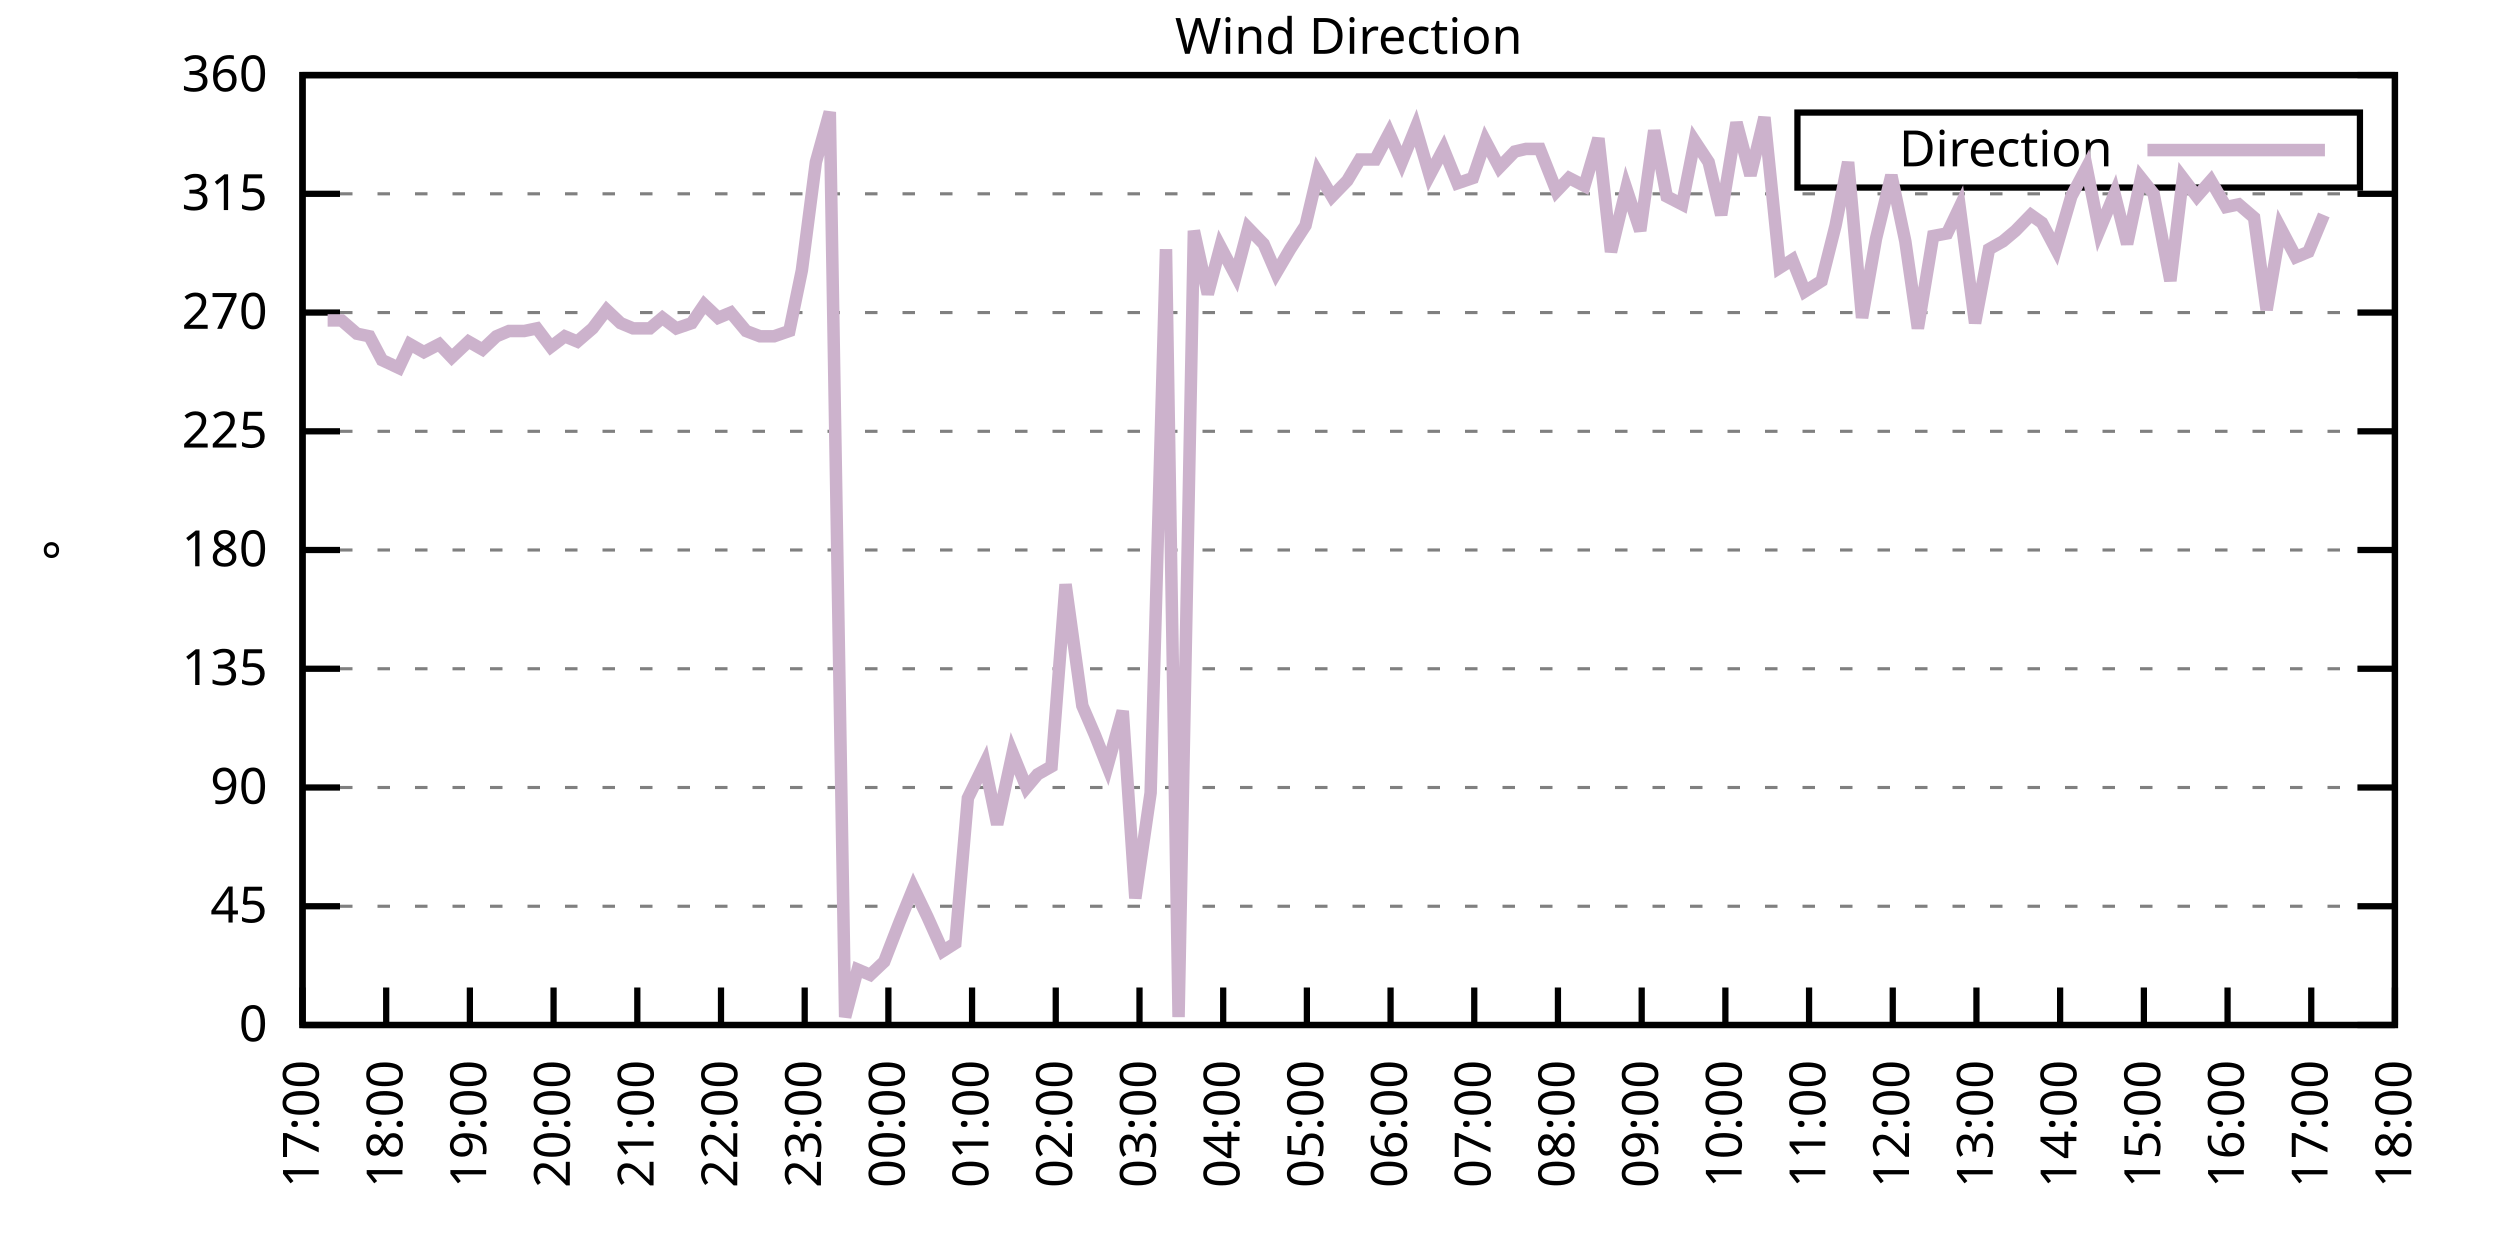
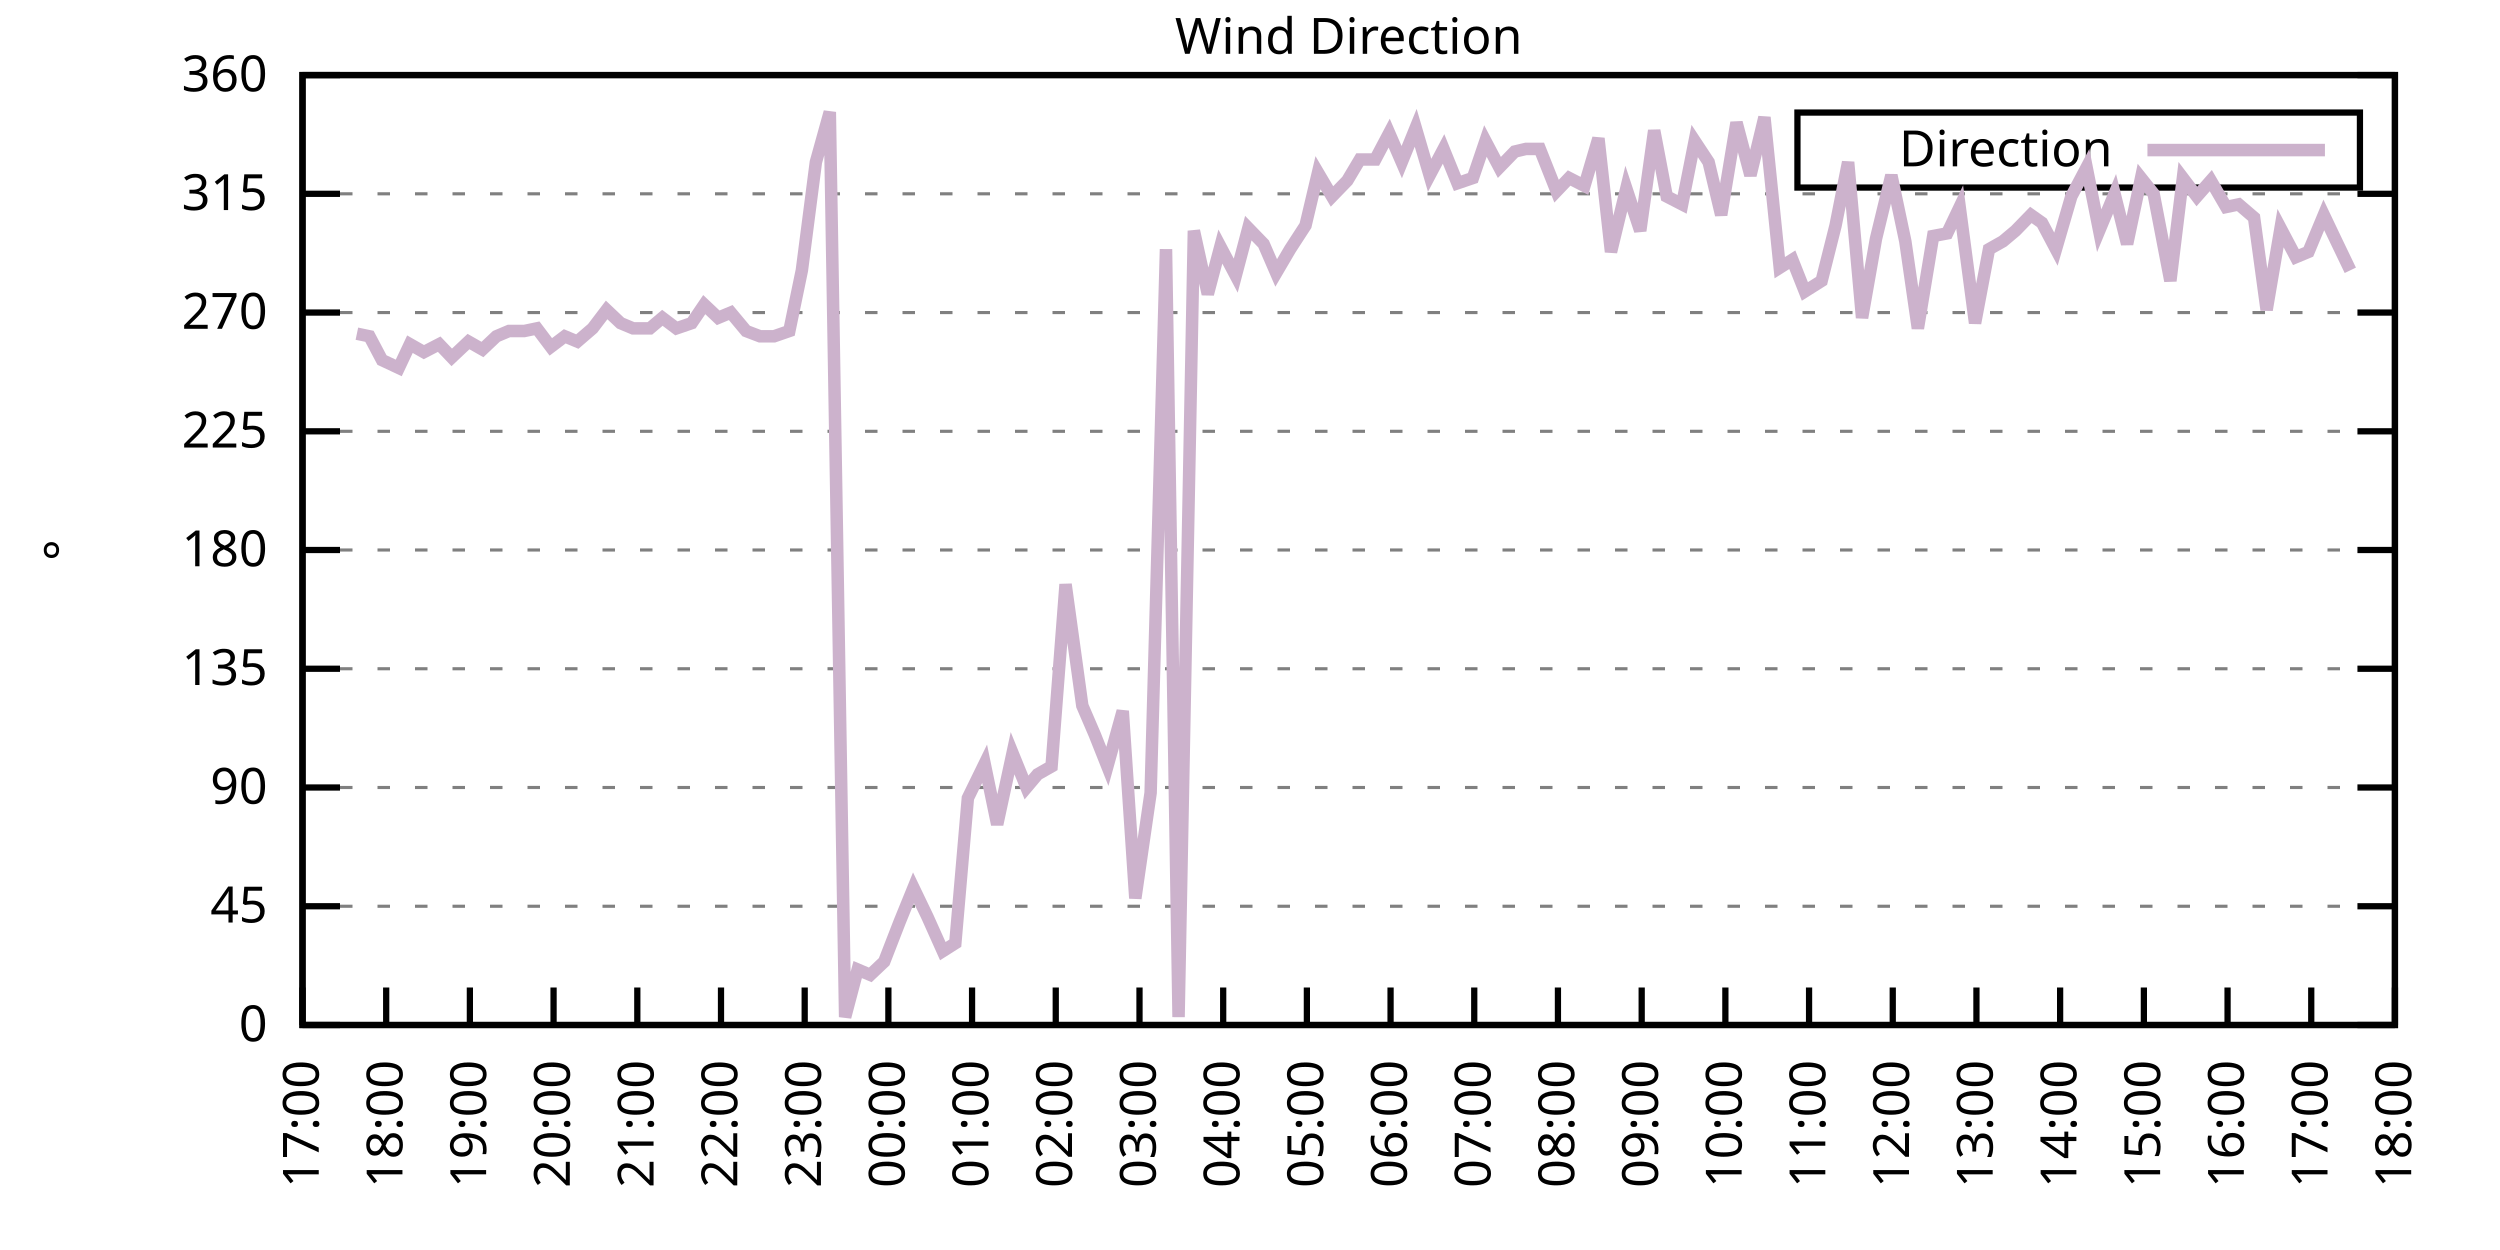
<svg xmlns="http://www.w3.org/2000/svg" xmlns:xlink="http://www.w3.org/1999/xlink" width="400" height="200" viewBox="0 0 400 200">
  <g id="gnuplot_canvas">
    <rect x="0" y="0" width="400" height="200" fill="none" />
    <defs>
      <circle id="gpDot" r="0.5" stroke-width="0.5" stroke="currentColor" />
      <path id="gpPt0" stroke-width="0.333" stroke="currentColor" d="M-1,0 h2 M0,-1 v2" />
      <path id="gpPt1" stroke-width="0.333" stroke="currentColor" d="M-1,-1 L1,1 M1,-1 L-1,1" />
      <path id="gpPt2" stroke-width="0.333" stroke="currentColor" d="M-1,0 L1,0 M0,-1 L0,1 M-1,-1 L1,1 M-1,1 L1,-1" />
      <rect id="gpPt3" stroke-width="0.333" stroke="currentColor" x="-1" y="-1" width="2" height="2" />
      <rect id="gpPt4" stroke-width="0.333" stroke="currentColor" fill="currentColor" x="-1" y="-1" width="2" height="2" />
      <circle id="gpPt5" stroke-width="0.333" stroke="currentColor" cx="0" cy="0" r="1" />
      <use xlink:href="#gpPt5" id="gpPt6" fill="currentColor" stroke="none" />
      <path id="gpPt7" stroke-width="0.333" stroke="currentColor" d="M0,-1.33 L-1.33,0.67 L1.33,0.67 z" />
      <use xlink:href="#gpPt7" id="gpPt8" fill="currentColor" stroke="none" />
      <use xlink:href="#gpPt7" id="gpPt9" stroke="currentColor" transform="rotate(180)" />
      <use xlink:href="#gpPt9" id="gpPt10" fill="currentColor" stroke="none" />
      <use xlink:href="#gpPt3" id="gpPt11" stroke="currentColor" transform="rotate(45)" />
      <use xlink:href="#gpPt11" id="gpPt12" fill="currentColor" stroke="none" />
      <path id="gpPt13" stroke-width="0.333" stroke="currentColor" d="M0,1.330 L1.265,0.411 L0.782,-1.067 L-0.782,-1.076 L-1.265,0.411 z" />
      <use xlink:href="#gpPt13" id="gpPt14" fill="currentColor" stroke="none" />
      <filter id="textbox" filterUnits="objectBoundingBox" x="0" y="0" height="1" width="1">
        <feFlood flood-color="white" flood-opacity="1" result="bgnd" />
        <feComposite in="SourceGraphic" in2="bgnd" operator="atop" />
      </filter>
      <filter id="greybox" filterUnits="objectBoundingBox" x="0" y="0" height="1" width="1">
        <feFlood flood-color="lightgrey" flood-opacity="1" result="grey" />
        <feComposite in="SourceGraphic" in2="grey" operator="atop" />
      </filter>
    </defs>
    <g fill="none" color="white" stroke="currentColor" stroke-width="1.00" stroke-linecap="butt" stroke-linejoin="miter">
</g>
    <g fill="none" color="black" stroke="currentColor" stroke-width="1.00" stroke-linecap="butt" stroke-linejoin="miter">
      <g stroke="none" shape-rendering="crispEdges">
        <polygon fill="rgb(255, 255, 255)" points="48.40,164.00 383.18,164.00 383.18,12.02 48.40,12.02 " />
      </g>
    </g>
    <g fill="none" color="black" stroke="currentColor" stroke-width="1.00" stroke-linecap="butt" stroke-linejoin="miter">
</g>
    <g fill="none" color="black" stroke="black" stroke-width="0.50" stroke-linecap="butt" stroke-linejoin="miter">
</g>
    <g fill="none" color="gray" stroke="currentColor" stroke-width="0.50" stroke-linecap="butt" stroke-linejoin="miter">
      <path stroke="gray" stroke-dasharray="2,4" class="gridline" d="M48.40,164.00 L383.19,164.00  " />
    </g>
    <g fill="none" color="gray" stroke="gray" stroke-width="1.00" stroke-linecap="butt" stroke-linejoin="miter">
</g>
    <g fill="none" color="black" stroke="currentColor" stroke-width="1.00" stroke-linecap="butt" stroke-linejoin="miter">
      <path stroke="black" d="M48.40,164.00 L54.40,164.00 M383.19,164.00 L377.19,164.00  " />
      <g transform="translate(42.80,166.60)" stroke="none" fill="black" font-family="Sans" font-size="8.00" text-anchor="end">
        <text>
          <tspan font-family="Sans"> 0</tspan>
        </text>
      </g>
    </g>
    <g fill="none" color="black" stroke="currentColor" stroke-width="1.00" stroke-linecap="butt" stroke-linejoin="miter">
</g>
    <g fill="none" color="black" stroke="black" stroke-width="0.50" stroke-linecap="butt" stroke-linejoin="miter">
</g>
    <g fill="none" color="gray" stroke="currentColor" stroke-width="0.50" stroke-linecap="butt" stroke-linejoin="miter">
      <path stroke="gray" stroke-dasharray="2,4" class="gridline" d="M48.40,145.00 L383.19,145.00  " />
    </g>
    <g fill="none" color="gray" stroke="gray" stroke-width="1.00" stroke-linecap="butt" stroke-linejoin="miter">
</g>
    <g fill="none" color="black" stroke="currentColor" stroke-width="1.00" stroke-linecap="butt" stroke-linejoin="miter">
      <path stroke="black" d="M48.40,145.00 L54.40,145.00 M383.19,145.00 L377.19,145.00  " />
      <g transform="translate(42.80,147.60)" stroke="none" fill="black" font-family="Sans" font-size="8.00" text-anchor="end">
        <text>
          <tspan font-family="Sans"> 45</tspan>
        </text>
      </g>
    </g>
    <g fill="none" color="black" stroke="currentColor" stroke-width="1.00" stroke-linecap="butt" stroke-linejoin="miter">
</g>
    <g fill="none" color="black" stroke="black" stroke-width="0.50" stroke-linecap="butt" stroke-linejoin="miter">
</g>
    <g fill="none" color="gray" stroke="currentColor" stroke-width="0.50" stroke-linecap="butt" stroke-linejoin="miter">
      <path stroke="gray" stroke-dasharray="2,4" class="gridline" d="M48.40,126.00 L383.19,126.00  " />
    </g>
    <g fill="none" color="gray" stroke="gray" stroke-width="1.00" stroke-linecap="butt" stroke-linejoin="miter">
</g>
    <g fill="none" color="black" stroke="currentColor" stroke-width="1.00" stroke-linecap="butt" stroke-linejoin="miter">
      <path stroke="black" d="M48.40,126.00 L54.40,126.00 M383.19,126.00 L377.19,126.00  " />
      <g transform="translate(42.80,128.60)" stroke="none" fill="black" font-family="Sans" font-size="8.00" text-anchor="end">
        <text>
          <tspan font-family="Sans"> 90</tspan>
        </text>
      </g>
    </g>
    <g fill="none" color="black" stroke="currentColor" stroke-width="1.00" stroke-linecap="butt" stroke-linejoin="miter">
</g>
    <g fill="none" color="black" stroke="black" stroke-width="0.50" stroke-linecap="butt" stroke-linejoin="miter">
</g>
    <g fill="none" color="gray" stroke="currentColor" stroke-width="0.50" stroke-linecap="butt" stroke-linejoin="miter">
      <path stroke="gray" stroke-dasharray="2,4" class="gridline" d="M48.40,107.00 L383.19,107.00  " />
    </g>
    <g fill="none" color="gray" stroke="gray" stroke-width="1.00" stroke-linecap="butt" stroke-linejoin="miter">
</g>
    <g fill="none" color="black" stroke="currentColor" stroke-width="1.00" stroke-linecap="butt" stroke-linejoin="miter">
      <path stroke="black" d="M48.40,107.00 L54.40,107.00 M383.19,107.00 L377.19,107.00  " />
      <g transform="translate(42.80,109.60)" stroke="none" fill="black" font-family="Sans" font-size="8.00" text-anchor="end">
        <text>
          <tspan font-family="Sans"> 135</tspan>
        </text>
      </g>
    </g>
    <g fill="none" color="black" stroke="currentColor" stroke-width="1.00" stroke-linecap="butt" stroke-linejoin="miter">
</g>
    <g fill="none" color="black" stroke="black" stroke-width="0.50" stroke-linecap="butt" stroke-linejoin="miter">
</g>
    <g fill="none" color="gray" stroke="currentColor" stroke-width="0.50" stroke-linecap="butt" stroke-linejoin="miter">
      <path stroke="gray" stroke-dasharray="2,4" class="gridline" d="M48.40,88.00 L383.19,88.00  " />
    </g>
    <g fill="none" color="gray" stroke="gray" stroke-width="1.00" stroke-linecap="butt" stroke-linejoin="miter">
</g>
    <g fill="none" color="black" stroke="currentColor" stroke-width="1.00" stroke-linecap="butt" stroke-linejoin="miter">
      <path stroke="black" d="M48.40,88.00 L54.40,88.00 M383.19,88.00 L377.19,88.00  " />
      <g transform="translate(42.80,90.60)" stroke="none" fill="black" font-family="Sans" font-size="8.00" text-anchor="end">
        <text>
          <tspan font-family="Sans"> 180</tspan>
        </text>
      </g>
    </g>
    <g fill="none" color="black" stroke="currentColor" stroke-width="1.00" stroke-linecap="butt" stroke-linejoin="miter">
</g>
    <g fill="none" color="black" stroke="black" stroke-width="0.50" stroke-linecap="butt" stroke-linejoin="miter">
</g>
    <g fill="none" color="gray" stroke="currentColor" stroke-width="0.50" stroke-linecap="butt" stroke-linejoin="miter">
      <path stroke="gray" stroke-dasharray="2,4" class="gridline" d="M48.40,69.01 L383.19,69.01  " />
    </g>
    <g fill="none" color="gray" stroke="gray" stroke-width="1.00" stroke-linecap="butt" stroke-linejoin="miter">
</g>
    <g fill="none" color="black" stroke="currentColor" stroke-width="1.00" stroke-linecap="butt" stroke-linejoin="miter">
      <path stroke="black" d="M48.40,69.01 L54.40,69.01 M383.19,69.01 L377.19,69.01  " />
      <g transform="translate(42.80,71.61)" stroke="none" fill="black" font-family="Sans" font-size="8.00" text-anchor="end">
        <text>
          <tspan font-family="Sans"> 225</tspan>
        </text>
      </g>
    </g>
    <g fill="none" color="black" stroke="currentColor" stroke-width="1.00" stroke-linecap="butt" stroke-linejoin="miter">
</g>
    <g fill="none" color="black" stroke="black" stroke-width="0.50" stroke-linecap="butt" stroke-linejoin="miter">
</g>
    <g fill="none" color="gray" stroke="currentColor" stroke-width="0.50" stroke-linecap="butt" stroke-linejoin="miter">
      <path stroke="gray" stroke-dasharray="2,4" class="gridline" d="M48.40,50.01 L383.19,50.01  " />
    </g>
    <g fill="none" color="gray" stroke="gray" stroke-width="1.00" stroke-linecap="butt" stroke-linejoin="miter">
</g>
    <g fill="none" color="black" stroke="currentColor" stroke-width="1.00" stroke-linecap="butt" stroke-linejoin="miter">
      <path stroke="black" d="M48.40,50.01 L54.40,50.01 M383.19,50.01 L377.19,50.01  " />
      <g transform="translate(42.80,52.61)" stroke="none" fill="black" font-family="Sans" font-size="8.00" text-anchor="end">
        <text>
          <tspan font-family="Sans"> 270</tspan>
        </text>
      </g>
    </g>
    <g fill="none" color="black" stroke="currentColor" stroke-width="1.00" stroke-linecap="butt" stroke-linejoin="miter">
</g>
    <g fill="none" color="black" stroke="black" stroke-width="0.50" stroke-linecap="butt" stroke-linejoin="miter">
</g>
    <g fill="none" color="gray" stroke="currentColor" stroke-width="0.50" stroke-linecap="butt" stroke-linejoin="miter">
      <path stroke="gray" stroke-dasharray="2,4" class="gridline" d="M48.40,31.01 L383.19,31.01  " />
    </g>
    <g fill="none" color="gray" stroke="gray" stroke-width="1.00" stroke-linecap="butt" stroke-linejoin="miter">
</g>
    <g fill="none" color="black" stroke="currentColor" stroke-width="1.00" stroke-linecap="butt" stroke-linejoin="miter">
      <path stroke="black" d="M48.40,31.01 L54.40,31.01 M383.19,31.01 L377.19,31.01  " />
      <g transform="translate(42.80,33.61)" stroke="none" fill="black" font-family="Sans" font-size="8.00" text-anchor="end">
        <text>
          <tspan font-family="Sans"> 315</tspan>
        </text>
      </g>
    </g>
    <g fill="none" color="black" stroke="currentColor" stroke-width="1.00" stroke-linecap="butt" stroke-linejoin="miter">
</g>
    <g fill="none" color="black" stroke="black" stroke-width="0.50" stroke-linecap="butt" stroke-linejoin="miter">
</g>
    <g fill="none" color="gray" stroke="currentColor" stroke-width="0.50" stroke-linecap="butt" stroke-linejoin="miter">
      <path stroke="gray" stroke-dasharray="2,4" class="gridline" d="M48.40,12.01 L383.19,12.01  " />
    </g>
    <g fill="none" color="gray" stroke="gray" stroke-width="1.00" stroke-linecap="butt" stroke-linejoin="miter">
</g>
    <g fill="none" color="black" stroke="currentColor" stroke-width="1.00" stroke-linecap="butt" stroke-linejoin="miter">
      <path stroke="black" d="M48.40,12.01 L54.40,12.01 M383.19,12.01 L377.19,12.01  " />
      <g transform="translate(42.80,14.61)" stroke="none" fill="black" font-family="Sans" font-size="8.00" text-anchor="end">
        <text>
          <tspan font-family="Sans"> 360</tspan>
        </text>
      </g>
    </g>
    <g fill="none" color="black" stroke="currentColor" stroke-width="1.00" stroke-linecap="butt" stroke-linejoin="miter">
      <path stroke="black" d="M48.40,164.00 L48.40,158.00  " />
      <g transform="translate(51.00,169.60) rotate(270.00)" stroke="none" fill="black" font-family="Sans" font-size="8.00" text-anchor="end">
        <text>
          <tspan font-family="Sans">17:00</tspan>
        </text>
      </g>
    </g>
    <g fill="none" color="black" stroke="currentColor" stroke-width="1.00" stroke-linecap="butt" stroke-linejoin="miter">
      <path stroke="black" d="M61.79,164.00 L61.79,158.00  " />
      <g transform="translate(64.39,169.60) rotate(270.00)" stroke="none" fill="black" font-family="Sans" font-size="8.00" text-anchor="end">
        <text>
          <tspan font-family="Sans">18:00</tspan>
        </text>
      </g>
    </g>
    <g fill="none" color="black" stroke="currentColor" stroke-width="1.00" stroke-linecap="butt" stroke-linejoin="miter">
      <path stroke="black" d="M75.18,164.00 L75.18,158.00  " />
      <g transform="translate(77.78,169.60) rotate(270.00)" stroke="none" fill="black" font-family="Sans" font-size="8.00" text-anchor="end">
        <text>
          <tspan font-family="Sans">19:00</tspan>
        </text>
      </g>
    </g>
    <g fill="none" color="black" stroke="currentColor" stroke-width="1.00" stroke-linecap="butt" stroke-linejoin="miter">
      <path stroke="black" d="M88.57,164.00 L88.57,158.00  " />
      <g transform="translate(91.17,169.60) rotate(270.00)" stroke="none" fill="black" font-family="Sans" font-size="8.00" text-anchor="end">
        <text>
          <tspan font-family="Sans">20:00</tspan>
        </text>
      </g>
    </g>
    <g fill="none" color="black" stroke="currentColor" stroke-width="1.00" stroke-linecap="butt" stroke-linejoin="miter">
      <path stroke="black" d="M101.97,164.00 L101.97,158.00  " />
      <g transform="translate(104.57,169.60) rotate(270.00)" stroke="none" fill="black" font-family="Sans" font-size="8.00" text-anchor="end">
        <text>
          <tspan font-family="Sans">21:00</tspan>
        </text>
      </g>
    </g>
    <g fill="none" color="black" stroke="currentColor" stroke-width="1.00" stroke-linecap="butt" stroke-linejoin="miter">
      <path stroke="black" d="M115.36,164.00 L115.36,158.00  " />
      <g transform="translate(117.96,169.60) rotate(270.00)" stroke="none" fill="black" font-family="Sans" font-size="8.00" text-anchor="end">
        <text>
          <tspan font-family="Sans">22:00</tspan>
        </text>
      </g>
    </g>
    <g fill="none" color="black" stroke="currentColor" stroke-width="1.00" stroke-linecap="butt" stroke-linejoin="miter">
      <path stroke="black" d="M128.75,164.00 L128.75,158.00  " />
      <g transform="translate(131.35,169.60) rotate(270.00)" stroke="none" fill="black" font-family="Sans" font-size="8.00" text-anchor="end">
        <text>
          <tspan font-family="Sans">23:00</tspan>
        </text>
      </g>
    </g>
    <g fill="none" color="black" stroke="currentColor" stroke-width="1.00" stroke-linecap="butt" stroke-linejoin="miter">
      <path stroke="black" d="M142.14,164.00 L142.14,158.00  " />
      <g transform="translate(144.74,169.60) rotate(270.00)" stroke="none" fill="black" font-family="Sans" font-size="8.00" text-anchor="end">
        <text>
          <tspan font-family="Sans">00:00</tspan>
        </text>
      </g>
    </g>
    <g fill="none" color="black" stroke="currentColor" stroke-width="1.00" stroke-linecap="butt" stroke-linejoin="miter">
      <path stroke="black" d="M155.53,164.00 L155.53,158.00  " />
      <g transform="translate(158.13,169.60) rotate(270.00)" stroke="none" fill="black" font-family="Sans" font-size="8.00" text-anchor="end">
        <text>
          <tspan font-family="Sans">01:00</tspan>
        </text>
      </g>
    </g>
    <g fill="none" color="black" stroke="currentColor" stroke-width="1.00" stroke-linecap="butt" stroke-linejoin="miter">
      <path stroke="black" d="M168.92,164.00 L168.92,158.00  " />
      <g transform="translate(171.52,169.60) rotate(270.00)" stroke="none" fill="black" font-family="Sans" font-size="8.00" text-anchor="end">
        <text>
          <tspan font-family="Sans">02:00</tspan>
        </text>
      </g>
    </g>
    <g fill="none" color="black" stroke="currentColor" stroke-width="1.00" stroke-linecap="butt" stroke-linejoin="miter">
      <path stroke="black" d="M182.32,164.00 L182.32,158.00  " />
      <g transform="translate(184.92,169.60) rotate(270.00)" stroke="none" fill="black" font-family="Sans" font-size="8.00" text-anchor="end">
        <text>
          <tspan font-family="Sans">03:00</tspan>
        </text>
      </g>
    </g>
    <g fill="none" color="black" stroke="currentColor" stroke-width="1.00" stroke-linecap="butt" stroke-linejoin="miter">
      <path stroke="black" d="M195.71,164.00 L195.71,158.00  " />
      <g transform="translate(198.31,169.60) rotate(270.00)" stroke="none" fill="black" font-family="Sans" font-size="8.00" text-anchor="end">
        <text>
          <tspan font-family="Sans">04:00</tspan>
        </text>
      </g>
    </g>
    <g fill="none" color="black" stroke="currentColor" stroke-width="1.00" stroke-linecap="butt" stroke-linejoin="miter">
      <path stroke="black" d="M209.10,164.00 L209.10,158.00  " />
      <g transform="translate(211.70,169.60) rotate(270.00)" stroke="none" fill="black" font-family="Sans" font-size="8.00" text-anchor="end">
        <text>
          <tspan font-family="Sans">05:00</tspan>
        </text>
      </g>
    </g>
    <g fill="none" color="black" stroke="currentColor" stroke-width="1.00" stroke-linecap="butt" stroke-linejoin="miter">
      <path stroke="black" d="M222.49,164.00 L222.49,158.00  " />
      <g transform="translate(225.09,169.60) rotate(270.00)" stroke="none" fill="black" font-family="Sans" font-size="8.00" text-anchor="end">
        <text>
          <tspan font-family="Sans">06:00</tspan>
        </text>
      </g>
    </g>
    <g fill="none" color="black" stroke="currentColor" stroke-width="1.00" stroke-linecap="butt" stroke-linejoin="miter">
      <path stroke="black" d="M235.88,164.00 L235.88,158.00  " />
      <g transform="translate(238.48,169.60) rotate(270.00)" stroke="none" fill="black" font-family="Sans" font-size="8.00" text-anchor="end">
        <text>
          <tspan font-family="Sans">07:00</tspan>
        </text>
      </g>
    </g>
    <g fill="none" color="black" stroke="currentColor" stroke-width="1.00" stroke-linecap="butt" stroke-linejoin="miter">
      <path stroke="black" d="M249.27,164.00 L249.27,158.00  " />
      <g transform="translate(251.87,169.60) rotate(270.00)" stroke="none" fill="black" font-family="Sans" font-size="8.00" text-anchor="end">
        <text>
          <tspan font-family="Sans">08:00</tspan>
        </text>
      </g>
    </g>
    <g fill="none" color="black" stroke="currentColor" stroke-width="1.00" stroke-linecap="butt" stroke-linejoin="miter">
      <path stroke="black" d="M262.67,164.00 L262.67,158.00  " />
      <g transform="translate(265.27,169.60) rotate(270.00)" stroke="none" fill="black" font-family="Sans" font-size="8.00" text-anchor="end">
        <text>
          <tspan font-family="Sans">09:00</tspan>
        </text>
      </g>
    </g>
    <g fill="none" color="black" stroke="currentColor" stroke-width="1.00" stroke-linecap="butt" stroke-linejoin="miter">
      <path stroke="black" d="M276.06,164.00 L276.06,158.00  " />
      <g transform="translate(278.66,169.60) rotate(270.00)" stroke="none" fill="black" font-family="Sans" font-size="8.00" text-anchor="end">
        <text>
          <tspan font-family="Sans">10:00</tspan>
        </text>
      </g>
    </g>
    <g fill="none" color="black" stroke="currentColor" stroke-width="1.00" stroke-linecap="butt" stroke-linejoin="miter">
      <path stroke="black" d="M289.45,164.00 L289.45,158.00  " />
      <g transform="translate(292.05,169.60) rotate(270.00)" stroke="none" fill="black" font-family="Sans" font-size="8.00" text-anchor="end">
        <text>
          <tspan font-family="Sans">11:00</tspan>
        </text>
      </g>
    </g>
    <g fill="none" color="black" stroke="currentColor" stroke-width="1.00" stroke-linecap="butt" stroke-linejoin="miter">
      <path stroke="black" d="M302.84,164.00 L302.84,158.00  " />
      <g transform="translate(305.44,169.60) rotate(270.00)" stroke="none" fill="black" font-family="Sans" font-size="8.00" text-anchor="end">
        <text>
          <tspan font-family="Sans">12:00</tspan>
        </text>
      </g>
    </g>
    <g fill="none" color="black" stroke="currentColor" stroke-width="1.00" stroke-linecap="butt" stroke-linejoin="miter">
      <path stroke="black" d="M316.23,164.00 L316.23,158.00  " />
      <g transform="translate(318.83,169.60) rotate(270.00)" stroke="none" fill="black" font-family="Sans" font-size="8.00" text-anchor="end">
        <text>
          <tspan font-family="Sans">13:00</tspan>
        </text>
      </g>
    </g>
    <g fill="none" color="black" stroke="currentColor" stroke-width="1.00" stroke-linecap="butt" stroke-linejoin="miter">
      <path stroke="black" d="M329.62,164.00 L329.62,158.00  " />
      <g transform="translate(332.22,169.60) rotate(270.00)" stroke="none" fill="black" font-family="Sans" font-size="8.00" text-anchor="end">
        <text>
          <tspan font-family="Sans">14:00</tspan>
        </text>
      </g>
    </g>
    <g fill="none" color="black" stroke="currentColor" stroke-width="1.00" stroke-linecap="butt" stroke-linejoin="miter">
      <path stroke="black" d="M343.02,164.00 L343.02,158.00  " />
      <g transform="translate(345.62,169.60) rotate(270.00)" stroke="none" fill="black" font-family="Sans" font-size="8.00" text-anchor="end">
        <text>
          <tspan font-family="Sans">15:00</tspan>
        </text>
      </g>
    </g>
    <g fill="none" color="black" stroke="currentColor" stroke-width="1.00" stroke-linecap="butt" stroke-linejoin="miter">
      <path stroke="black" d="M356.41,164.00 L356.41,158.00  " />
      <g transform="translate(359.01,169.60) rotate(270.00)" stroke="none" fill="black" font-family="Sans" font-size="8.00" text-anchor="end">
        <text>
          <tspan font-family="Sans">16:00</tspan>
        </text>
      </g>
    </g>
    <g fill="none" color="black" stroke="currentColor" stroke-width="1.00" stroke-linecap="butt" stroke-linejoin="miter">
      <path stroke="black" d="M369.80,164.00 L369.80,158.00  " />
      <g transform="translate(372.40,169.60) rotate(270.00)" stroke="none" fill="black" font-family="Sans" font-size="8.00" text-anchor="end">
        <text>
          <tspan font-family="Sans">17:00</tspan>
        </text>
      </g>
    </g>
    <g fill="none" color="black" stroke="currentColor" stroke-width="1.00" stroke-linecap="butt" stroke-linejoin="miter">
      <path stroke="black" d="M383.19,164.00 L383.19,158.00  " />
      <g transform="translate(385.79,169.60) rotate(270.00)" stroke="none" fill="black" font-family="Sans" font-size="8.00" text-anchor="end">
        <text>
          <tspan font-family="Sans">18:00</tspan>
        </text>
      </g>
    </g>
    <g fill="none" color="black" stroke="currentColor" stroke-width="1.00" stroke-linecap="butt" stroke-linejoin="miter">
</g>
    <g fill="none" color="black" stroke="currentColor" stroke-width="1.00" stroke-linecap="butt" stroke-linejoin="miter">
      <path stroke="black" d="M48.40,12.01 L48.40,164.00 L383.19,164.00 L383.19,12.01 L48.40,12.01 Z  " />
    </g>
    <g fill="none" color="black" stroke="currentColor" stroke-width="1.00" stroke-linecap="butt" stroke-linejoin="miter">
</g>
    <g fill="none" color="black" stroke="currentColor" stroke-width="1.00" stroke-linecap="butt" stroke-linejoin="miter">
      <path stroke="black" d="M287.59,30.01 L287.59,18.01 L377.59,18.01 L377.59,30.01 L287.59,30.01 Z  " />
    </g>
    <g id="Wind_direction_plot_1">
      <g fill="none" color="white" stroke="black" stroke-width="2.00" stroke-linecap="butt" stroke-linejoin="miter">
</g>
      <g fill="none" color="black" stroke="currentColor" stroke-width="2.00" stroke-linecap="butt" stroke-linejoin="miter">
        <g transform="translate(337.99,26.61)" stroke="none" fill="black" font-family="Sans" font-size="8.00" text-anchor="end">
          <text>
            <tspan font-family="Sans">Direction</tspan>
          </text>
        </g>
      </g>
      <g fill="none" color="black" stroke="currentColor" stroke-width="2.00" stroke-linecap="butt" stroke-linejoin="miter">
-         <path stroke="rgb(204, 178, 204)" d="M343.59,24.01 L371.99,24.01 M52.42,51.27 L54.65,51.27 L57.10,53.39 L59.11,53.81 L61.12,57.61 L63.80,58.87   L65.59,55.07 L67.82,56.34 L70.27,55.07 L72.28,57.18 L74.96,54.65 L77.19,55.92 L79.42,53.81 L81.43,52.96   L83.89,52.96 L85.90,52.54 L88.13,55.50 L90.36,53.81 L92.37,54.65 L94.82,52.54 L97.06,49.59 L99.29,51.70   L101.30,52.54 L103.98,52.54 L105.98,50.85 L108.22,52.54 L110.67,51.70 L112.68,48.74 L114.91,50.85 L116.92,50.01   L119.38,52.96 L121.61,53.81 L123.84,53.81 L126.29,52.96 L128.30,43.25 L130.54,25.94 L132.77,17.92 L135.22,162.73   L137.23,155.13 L139.24,155.98 L141.47,153.87 L143.93,147.53 L146.16,142.05 L148.39,146.69 L150.85,152.18 L152.85,150.91   L154.86,127.69 L157.54,122.20 L159.55,131.91 L162.01,120.51 L164.24,126.00 L166.02,123.89 L168.25,122.62 L170.49,93.49   L173.17,112.91 L175.17,117.56 L177.18,122.62 L179.64,113.76 L181.65,143.73 L184.10,126.85 L186.56,39.87 L188.57,162.73   L191.02,36.92 L193.25,47.05 L195.26,39.45 L197.72,44.10 L199.73,36.50 L202.18,39.03 L204.19,43.67 L206.42,39.87   L208.88,36.08 L210.88,27.63 L213.12,31.43 L215.57,28.90 L217.58,25.52 L220.04,25.52 L222.27,21.30 L224.28,25.94   L226.51,20.45 L228.74,28.05 L230.97,23.83 L233.20,29.32 L235.66,28.48 L237.67,22.56 L239.90,26.79 L242.36,24.25   L244.14,23.83 L246.37,23.83 L249.05,30.59 L251.06,28.48 L253.51,29.74 L255.75,22.14 L257.76,40.30 L260.21,30.16   L262.44,36.92 L264.67,20.88 L266.68,31.43 L269.14,32.70 L271.15,22.56 L273.38,25.94 L275.39,34.39 L277.84,19.61   L280.07,28.05 L282.31,18.77 L284.76,42.83 L286.77,41.56 L288.78,46.63 L291.46,44.94 L293.69,36.08 L295.70,25.94   L297.93,50.85 L300.16,38.19 L302.62,28.05 L304.85,38.61 L306.86,52.54 L309.31,37.76 L311.54,37.34 L313.55,33.12   L316.01,51.70 L318.24,39.87 L320.47,38.61 L322.48,36.92 L324.94,34.39 L326.72,35.65 L328.95,39.87 L331.41,31.43   L333.86,26.79 L335.87,36.92 L338.33,31.01 L340.34,39.03 L342.57,28.48 L344.58,31.01 L347.26,44.94 L349.26,28.48   L351.50,31.43 L353.73,28.90 L356.18,33.12 L358.19,32.70 L360.65,34.81 L362.66,49.59 L364.89,36.50 L367.34,41.14   L369.35,40.30 L371.81,34.39  " />
+         <path stroke="rgb(204, 178, 204)" d="M343.59,24.01 L371.99,24.01 M57.10,53.39 L59.11,53.81 L61.12,57.61 L63.80,58.87 L65.59,55.07 L67.82,56.34   L70.27,55.07 L72.28,57.18 L74.96,54.65 L77.19,55.92 L79.42,53.81 L81.43,52.96 L83.89,52.96 L85.90,52.54   L88.13,55.50 L90.36,53.81 L92.37,54.65 L94.82,52.54 L97.06,49.59 L99.29,51.70 L101.30,52.54 L103.98,52.54   L105.98,50.85 L108.22,52.54 L110.67,51.70 L112.68,48.74 L114.91,50.85 L116.92,50.01 L119.38,52.96 L121.61,53.81   L123.84,53.81 L126.29,52.96 L128.30,43.25 L130.54,25.94 L132.77,17.92 L135.22,162.73 L137.23,155.13 L139.24,155.98   L141.47,153.87 L143.93,147.53 L146.16,142.05 L148.39,146.69 L150.85,152.18 L152.85,150.91 L154.86,127.69 L157.54,122.20   L159.55,131.91 L162.01,120.51 L164.24,126.00 L166.02,123.89 L168.25,122.62 L170.49,93.49 L173.17,112.91 L175.17,117.56   L177.18,122.62 L179.64,113.76 L181.65,143.73 L184.10,126.85 L186.56,39.87 L188.57,162.73 L191.02,36.92 L193.25,47.05   L195.26,39.45 L197.72,44.10 L199.73,36.50 L202.18,39.03 L204.19,43.67 L206.42,39.87 L208.88,36.08 L210.88,27.63   L213.12,31.43 L215.57,28.90 L217.58,25.52 L220.04,25.52 L222.27,21.30 L224.28,25.94 L226.51,20.45 L228.74,28.05   L230.97,23.83 L233.20,29.32 L235.66,28.48 L237.67,22.56 L239.90,26.79 L242.36,24.25 L244.14,23.83 L246.37,23.83   L249.05,30.59 L251.06,28.48 L253.51,29.74 L255.75,22.14 L257.76,40.30 L260.21,30.16 L262.44,36.92 L264.67,20.88   L266.68,31.43 L269.14,32.70 L271.15,22.56 L273.38,25.94 L275.39,34.39 L277.84,19.61 L280.07,28.05 L282.31,18.77   L284.76,42.83 L286.77,41.56 L288.78,46.63 L291.46,44.94 L293.69,36.08 L295.70,25.94 L297.93,50.85 L300.16,38.19   L302.62,28.05 L304.85,38.61 L306.86,52.54 L309.31,37.76 L311.54,37.34 L313.55,33.12 L316.01,51.70 L318.24,39.87   L320.47,38.61 L322.48,36.92 L324.94,34.39 L326.72,35.65 L328.95,39.87 L331.41,31.43 L333.86,26.79 L335.87,36.92   L338.33,31.01 L340.34,39.03 L342.57,28.48 L344.58,31.01 L347.26,44.94 L349.26,28.48 L351.50,31.43 L353.73,28.90   L356.18,33.12 L358.19,32.70 L360.65,34.81 L362.66,49.59 L364.89,36.50 L367.34,41.14 L369.35,40.30 L371.81,34.39   L373.82,38.61 L376.05,43.25  " />
      </g>
    </g>
    <g fill="none" color="black" stroke="currentColor" stroke-width="2.00" stroke-linecap="butt" stroke-linejoin="miter">
</g>
    <g fill="none" color="black" stroke="black" stroke-width="1.00" stroke-linecap="butt" stroke-linejoin="miter">
</g>
    <g fill="none" color="black" stroke="currentColor" stroke-width="1.00" stroke-linecap="butt" stroke-linejoin="miter">
      <path stroke="black" d="M48.40,12.01 L48.40,164.00 L383.19,164.00 L383.19,12.01 L48.40,12.01 Z  " />
      <g transform="translate(12.80,88.01) rotate(270.00)" stroke="none" fill="black" font-family="Sans" font-size="8.00" text-anchor="middle">
        <text>
          <tspan font-family="Sans">°</tspan>
        </text>
      </g>
    </g>
    <g fill="none" color="black" stroke="currentColor" stroke-width="1.00" stroke-linecap="butt" stroke-linejoin="miter">
</g>
    <g fill="none" color="black" stroke="currentColor" stroke-width="1.00" stroke-linecap="butt" stroke-linejoin="miter">
      <g transform="translate(215.79,8.61)" stroke="none" fill="black" font-family="Sans" font-size="8.00" text-anchor="middle">
        <text>
          <tspan font-family="Sans">Wind Direction</tspan>
        </text>
      </g>
    </g>
    <g fill="none" color="black" stroke="currentColor" stroke-width="1.00" stroke-linecap="butt" stroke-linejoin="miter">
</g>
  </g>
</svg>
